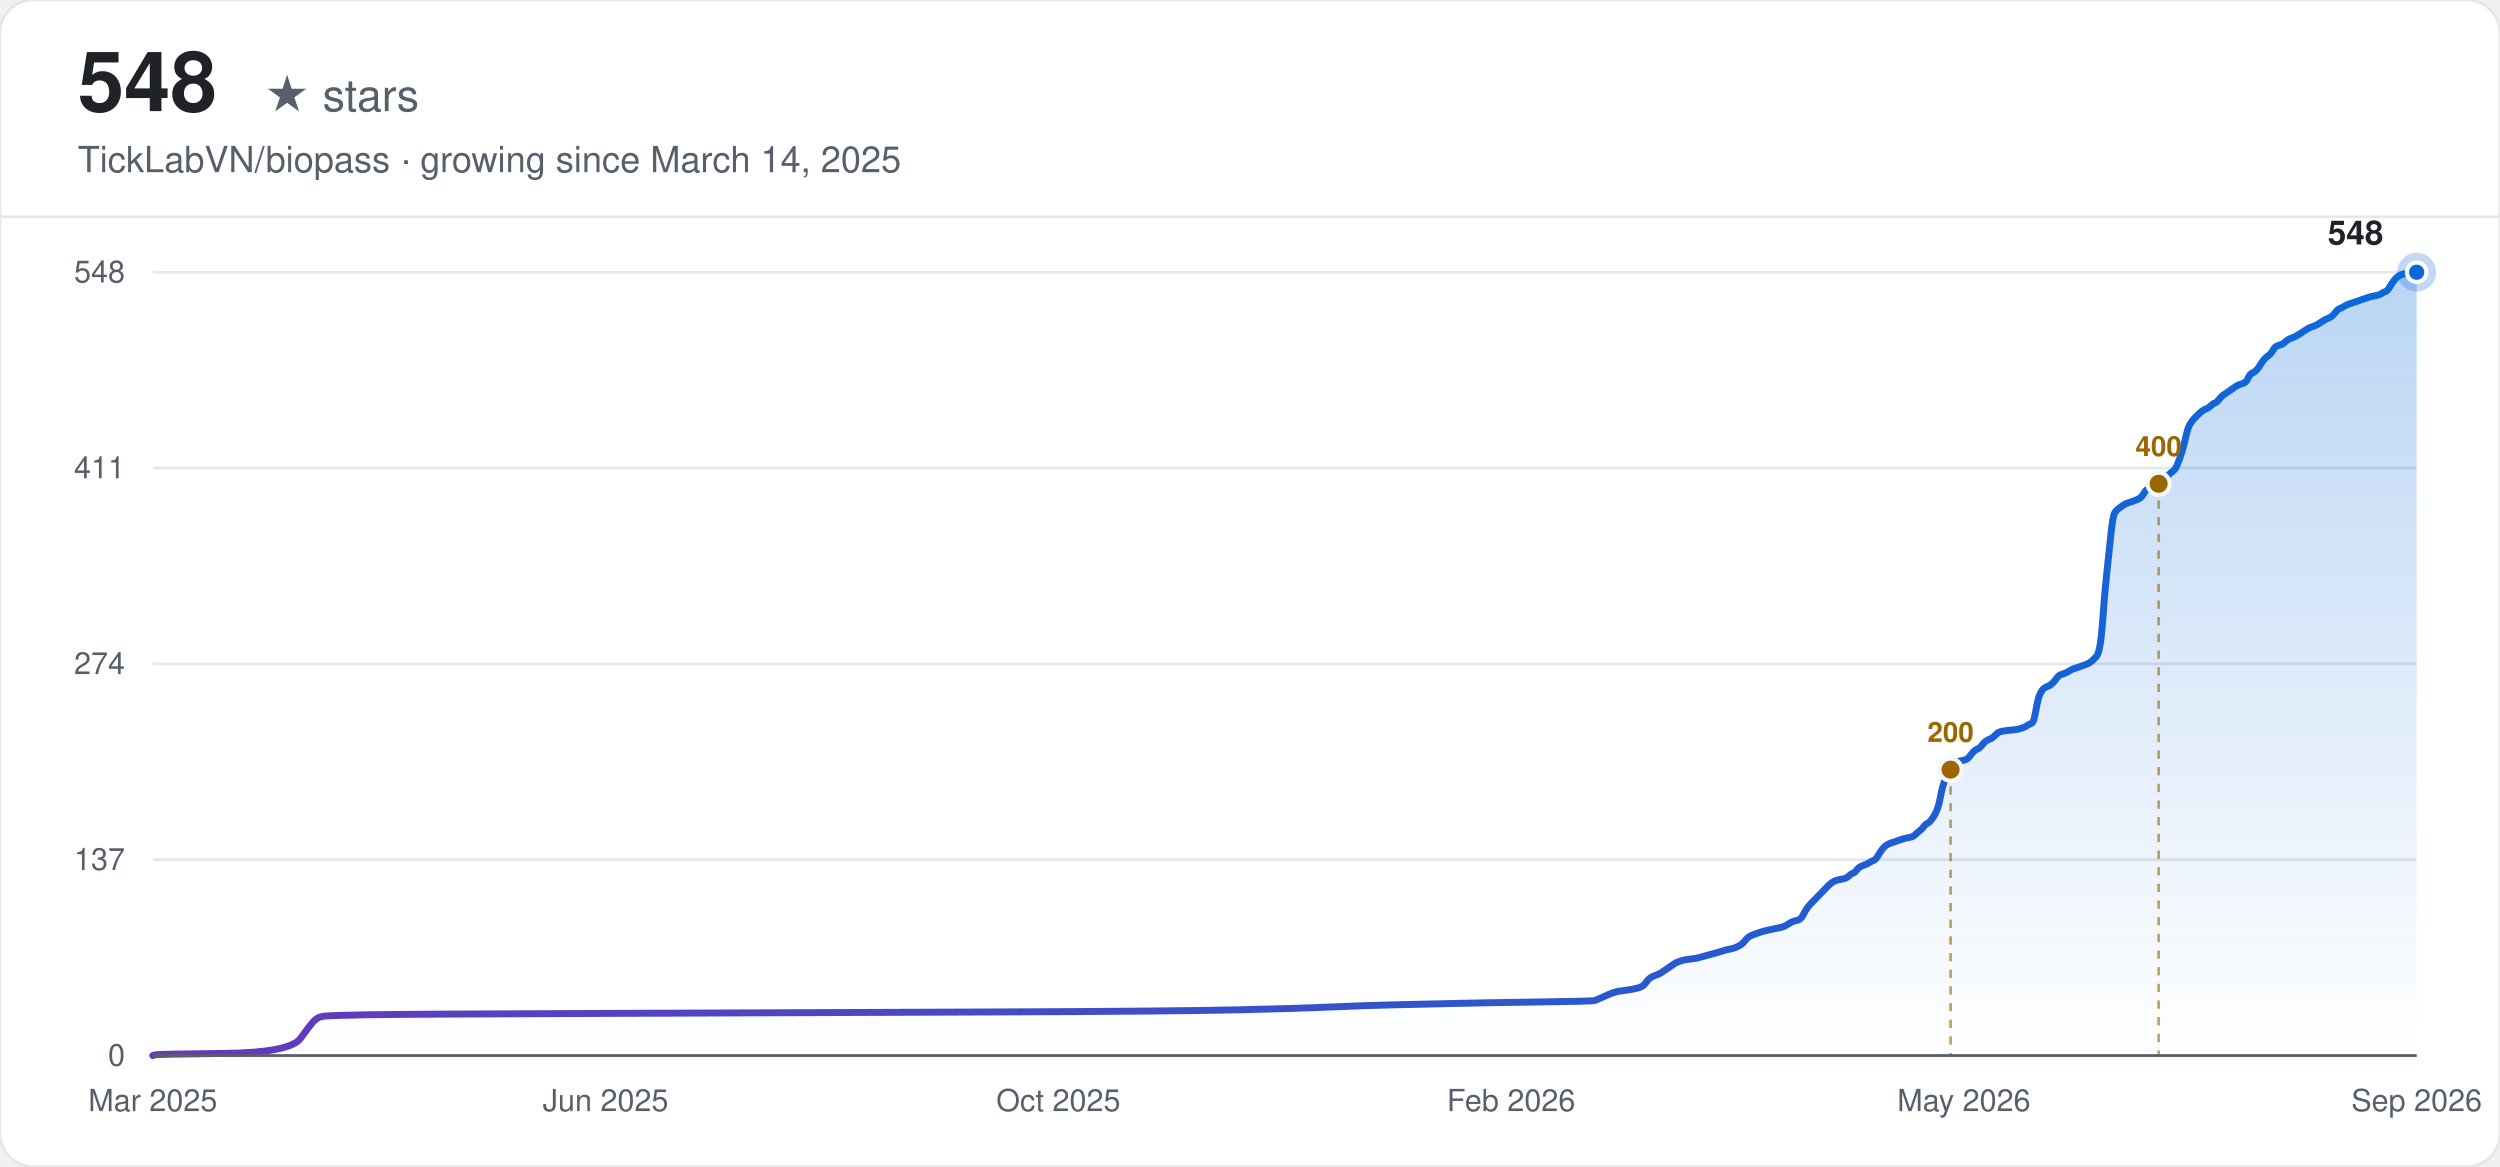
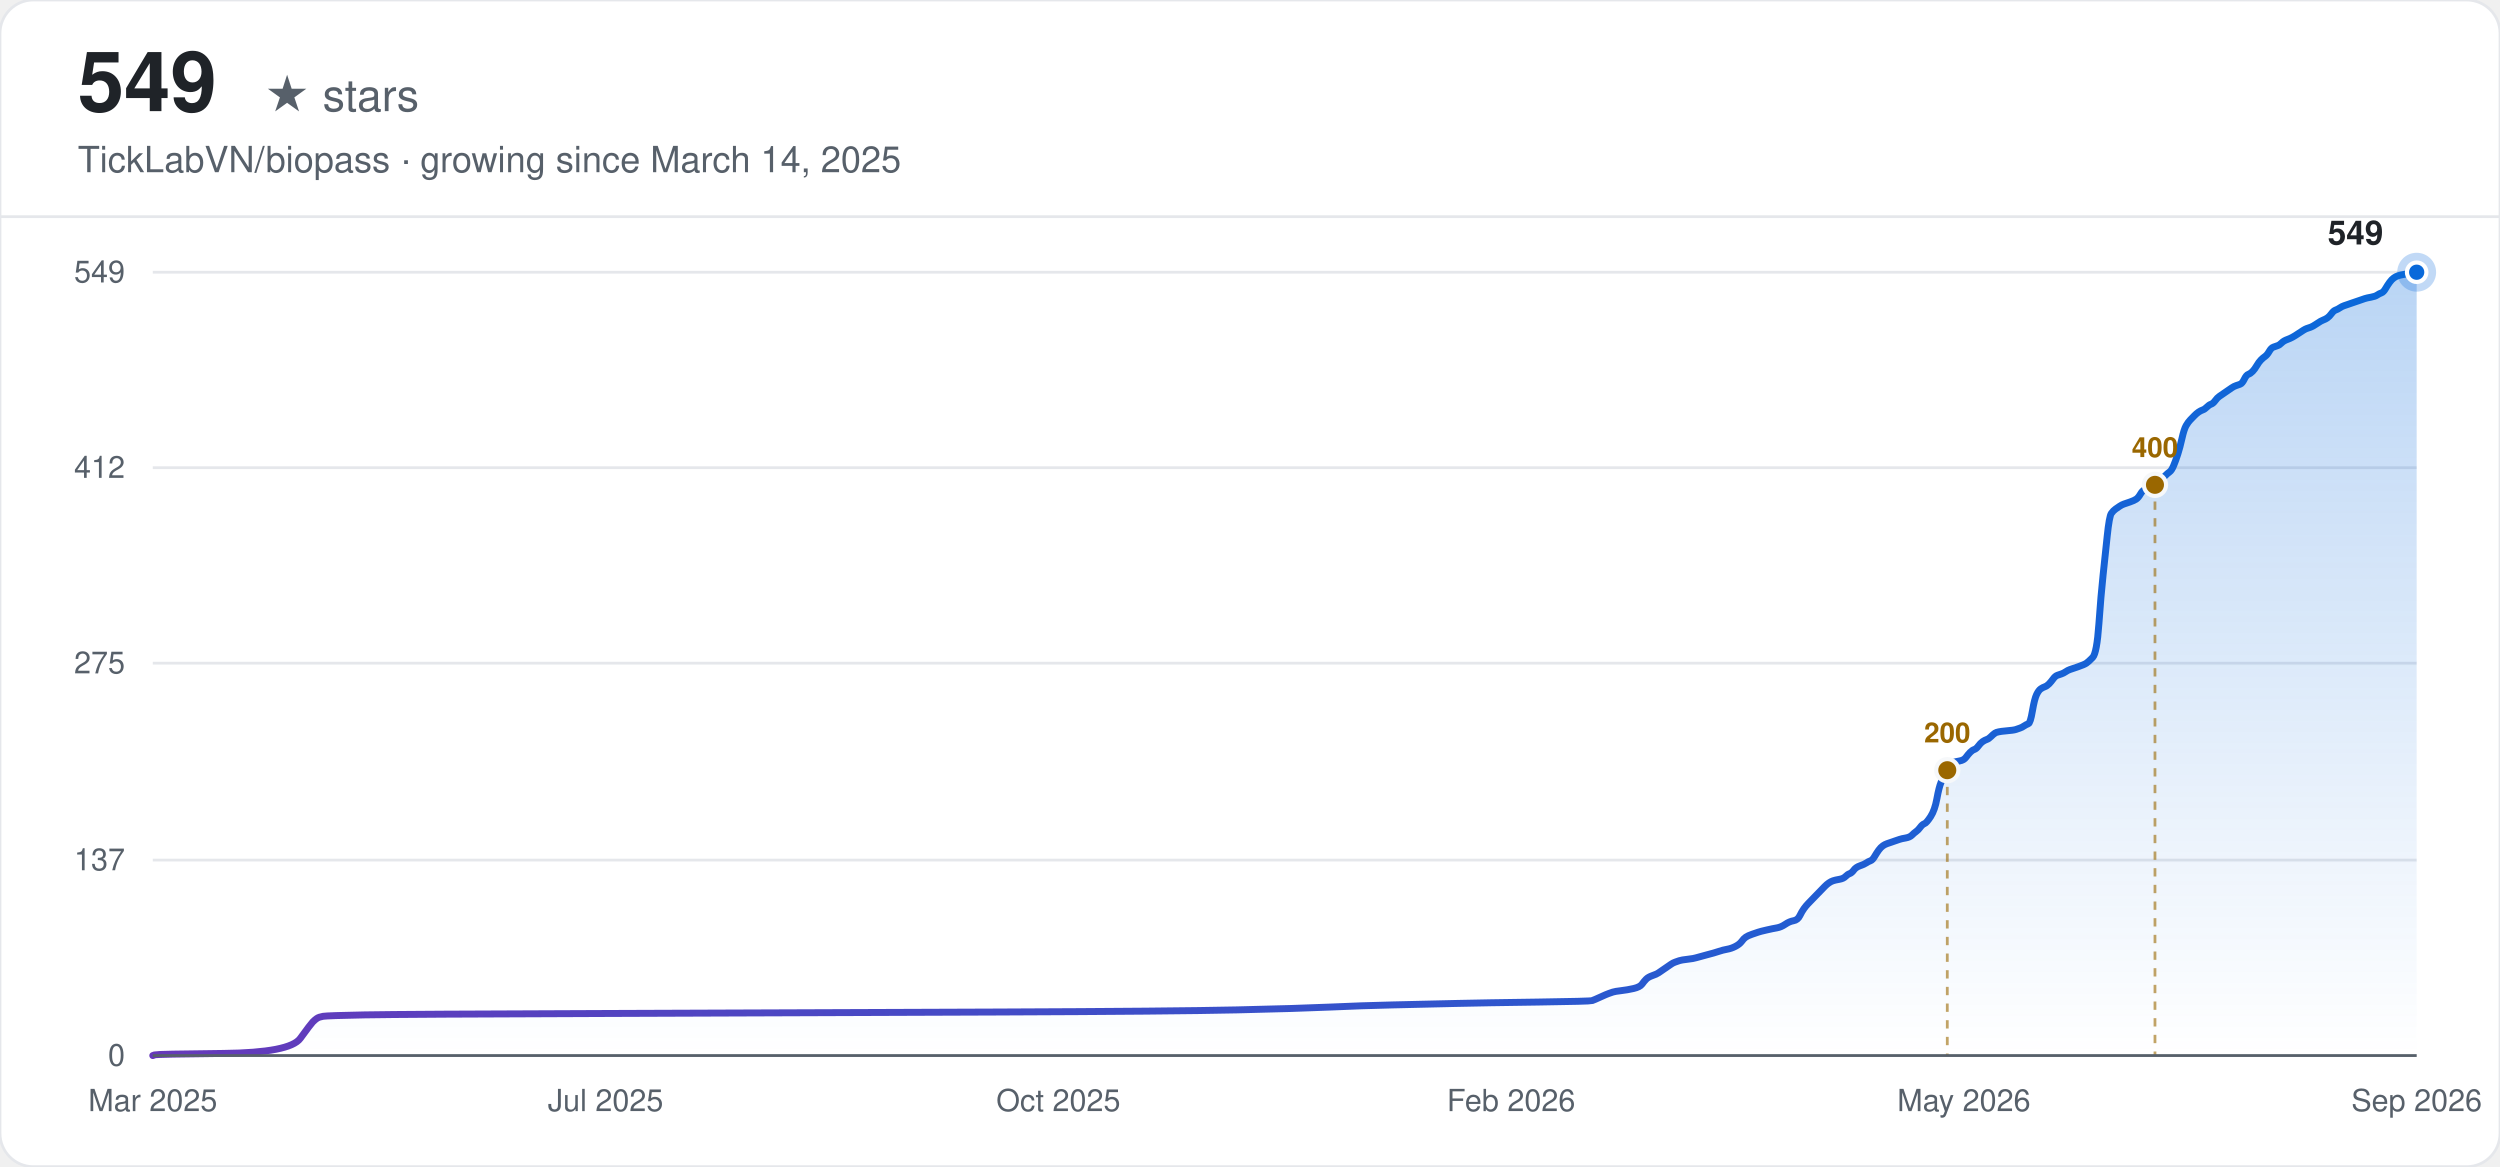
<svg xmlns="http://www.w3.org/2000/svg" width="900" height="420" viewBox="0 0 900 420" font-family="-apple-system, BlinkMacSystemFont, 'Segoe UI', Helvetica, Arial, sans-serif">
  <defs>
    <linearGradient id="line-light" x1="0" y1="0" x2="1" y2="0">
      <stop offset="0%" stop-color="#6639ba" />
      <stop offset="100%" stop-color="#0969da" />
    </linearGradient>
    <linearGradient id="area-light" x1="0" y1="0" x2="0" y2="1">
      <stop offset="0%" stop-color="#0969da" stop-opacity="0.28" />
      <stop offset="100%" stop-color="#0969da" stop-opacity="0" />
    </linearGradient>
  </defs>
  <rect width="900" height="420" rx="12" fill="#ffffff" />
  <rect width="900" height="420" rx="12" fill="none" stroke="#e5e7eb" stroke-width="1" />
-   <text x="28" y="40" font-size="30" font-weight="700" fill="#1f2328">548</text>
+   <text x="28" y="40" font-size="30" font-weight="700" fill="#1f2328">549</text>
  <text x="28" y="40" font-size="16" fill="#57606a" dx="67">★ stars</text>
  <text x="28" y="62" font-size="13" fill="#57606a">TickLabVN/biopass · growing since March 14, 2025</text>
  <line x1="0" y1="78" x2="900" y2="78" stroke="#e5e7eb" stroke-width="1" />
  <line x1="55" y1="380.00" x2="870" y2="380.00" stroke="#e5e7eb" stroke-width="1" />
  <text x="45" y="380.00" text-anchor="end" dominant-baseline="middle" font-size="11" fill="#57606a">0</text>
-   <line x1="55" y1="309.50" x2="870" y2="309.50" stroke="#e5e7eb" stroke-width="1" />
-   <text x="45" y="309.50" text-anchor="end" dominant-baseline="middle" font-size="11" fill="#57606a">137</text>
-   <line x1="55" y1="239.00" x2="870" y2="239.00" stroke="#e5e7eb" stroke-width="1" />
-   <text x="45" y="239.00" text-anchor="end" dominant-baseline="middle" font-size="11" fill="#57606a">274</text>
-   <line x1="55" y1="168.50" x2="870" y2="168.50" stroke="#e5e7eb" stroke-width="1" />
-   <text x="45" y="168.50" text-anchor="end" dominant-baseline="middle" font-size="11" fill="#57606a">411</text>
+   <line x1="55" y1="309.63" x2="870" y2="309.63" stroke="#e5e7eb" stroke-width="1" />
+   <text x="45" y="309.63" text-anchor="end" dominant-baseline="middle" font-size="11" fill="#57606a">137</text>
+   <line x1="55" y1="238.74" x2="870" y2="238.74" stroke="#e5e7eb" stroke-width="1" />
+   <text x="45" y="238.74" text-anchor="end" dominant-baseline="middle" font-size="11" fill="#57606a">275</text>
+   <line x1="55" y1="168.37" x2="870" y2="168.37" stroke="#e5e7eb" stroke-width="1" />
+   <text x="45" y="168.37" text-anchor="end" dominant-baseline="middle" font-size="11" fill="#57606a">412</text>
  <line x1="55" y1="98.00" x2="870" y2="98.00" stroke="#e5e7eb" stroke-width="1" />
-   <text x="45" y="98.00" text-anchor="end" dominant-baseline="middle" font-size="11" fill="#57606a">548</text>
+   <text x="45" y="98.00" text-anchor="end" dominant-baseline="middle" font-size="11" fill="#57606a">549</text>
  <text x="55.00" y="400" text-anchor="middle" font-size="11" fill="#57606a">Mar 2025</text>
-   <text x="218.00" y="400" text-anchor="middle" font-size="11" fill="#57606a">Jun 2025</text>
+   <text x="218.00" y="400" text-anchor="middle" font-size="11" fill="#57606a">Jul 2025</text>
  <text x="381.00" y="400" text-anchor="middle" font-size="11" fill="#57606a">Oct 2025</text>
  <text x="544.00" y="400" text-anchor="middle" font-size="11" fill="#57606a">Feb 2026</text>
  <text x="707.00" y="400" text-anchor="middle" font-size="11" fill="#57606a">May 2026</text>
  <text x="870.00" y="400" text-anchor="middle" font-size="11" fill="#57606a">Sep 2026</text>
-   <path d="M55.00,380.00 L55.75,379.74 Q56.50,379.49 80.47,379.23 Q104.44,378.97 108.18,373.82 Q111.93,368.68 112.68,367.91 Q113.43,367.14 114.18,366.62 Q114.93,366.11 116.42,365.85 Q117.92,365.59 131.41,365.33 Q144.89,365.08 219.80,364.82 Q294.71,364.56 359.13,364.30 Q423.55,364.05 446.02,363.53 Q468.49,363.02 479.73,362.50 Q490.97,361.99 502.20,361.73 Q513.44,361.47 524.67,361.22 Q535.91,360.96 554.64,360.70 Q573.36,360.45 574.11,360.19 Q574.86,359.93 577.11,358.90 Q579.36,357.87 580.11,357.61 Q580.85,357.36 581.60,357.10 Q582.35,356.84 584.60,356.59 Q586.85,356.33 589.09,355.81 Q591.34,355.30 592.09,354.27 Q592.84,353.24 593.59,352.47 Q594.34,351.70 595.84,351.18 Q597.33,350.67 598.08,350.15 Q598.83,349.64 600.33,348.61 Q601.83,347.58 602.58,347.07 Q603.33,346.55 604.08,346.29 Q604.83,346.04 605.57,345.78 Q606.32,345.52 608.57,345.26 Q610.82,345.01 611.57,344.75 Q612.32,344.49 615.31,343.72 Q618.31,342.95 619.81,342.43 Q621.31,341.92 622.80,341.66 Q624.30,341.41 625.80,340.63 Q627.30,339.86 628.05,338.83 Q628.80,337.80 629.55,337.29 Q630.29,336.77 631.79,336.26 Q633.29,335.74 634.04,335.49 Q634.79,335.23 637.04,334.72 Q639.28,334.20 640.78,333.94 Q642.28,333.69 643.78,332.66 Q645.28,331.63 646.77,331.37 Q648.27,331.11 649.02,329.57 Q649.77,328.03 650.52,327.00 Q651.27,325.97 652.02,325.20 Q652.77,324.42 653.52,323.65 Q654.26,322.88 655.01,322.11 Q655.76,321.34 656.51,320.56 Q657.26,319.79 658.01,319.02 Q658.76,318.25 659.51,317.73 Q660.26,317.22 661.01,316.96 Q661.76,316.70 663.25,316.45 Q664.75,316.19 665.50,315.42 Q666.25,314.65 667.00,314.39 Q667.75,314.13 668.50,313.10 Q669.25,312.07 670.74,311.56 Q672.24,311.04 672.99,310.53 Q673.74,310.01 674.49,309.76 Q675.24,309.50 675.99,308.21 Q676.74,306.93 677.49,305.90 Q678.24,304.87 678.98,304.35 Q679.73,303.84 680.48,303.58 Q681.23,303.32 681.98,303.07 Q682.73,302.81 683.48,302.55 Q684.23,302.30 684.98,302.04 Q685.73,301.78 687.22,301.52 Q688.72,301.27 689.47,300.49 Q690.22,299.72 690.97,299.21 Q691.72,298.69 692.47,297.66 Q693.22,296.64 693.97,296.38 Q694.72,296.12 696.21,293.80 Q697.71,291.49 698.46,287.37 Q699.21,283.26 699.96,281.45 Q700.71,279.65 701.46,278.11 Q702.21,276.57 702.95,275.54 Q703.70,274.51 704.45,274.25 Q705.20,273.99 706.70,273.74 Q708.20,273.48 708.95,272.45 Q709.70,271.42 710.45,270.65 Q711.19,269.88 711.94,269.62 Q712.69,269.36 713.44,268.33 Q714.19,267.30 714.94,266.79 Q715.69,266.27 716.44,266.02 Q717.19,265.76 717.94,264.99 Q718.69,264.22 719.43,263.70 Q720.18,263.19 723.18,262.93 Q726.18,262.67 726.93,262.41 Q727.67,262.16 728.42,261.90 Q729.17,261.64 729.92,261.13 Q730.67,260.61 731.42,260.36 Q732.17,260.10 732.92,255.72 Q733.67,251.35 734.42,249.81 Q735.17,248.26 735.91,247.75 Q736.66,247.23 737.41,246.98 Q738.16,246.72 738.91,245.95 Q739.66,245.18 740.41,244.15 Q741.16,243.12 741.91,242.86 Q742.66,242.60 743.41,242.34 Q744.15,242.09 744.90,241.57 Q745.65,241.06 746.40,240.80 Q747.15,240.54 749.40,239.77 Q751.65,239.00 752.39,238.49 Q753.14,237.97 754.64,236.43 Q756.14,234.88 756.89,224.33 Q757.64,213.78 758.39,206.84 Q759.14,199.89 759.89,192.69 Q760.63,185.48 761.38,184.45 Q762.13,183.42 762.88,182.91 Q763.63,182.39 764.38,181.88 Q765.13,181.36 765.88,181.11 Q766.63,180.85 768.13,180.34 Q769.62,179.82 770.37,179.31 Q771.12,178.79 771.87,177.51 Q772.62,176.22 773.37,175.96 Q774.12,175.70 774.87,175.45 Q775.62,175.19 776.36,174.68 Q777.11,174.16 777.86,173.39 Q778.61,172.62 779.36,172.10 Q780.11,171.59 780.86,170.82 Q781.61,170.04 782.36,169.53 Q783.11,169.01 783.86,167.21 Q784.60,165.41 785.35,163.10 Q786.10,160.78 786.85,157.44 Q787.60,154.09 788.35,152.80 Q789.10,151.52 789.85,150.75 Q790.60,149.97 791.35,149.20 Q792.10,148.43 792.84,147.92 Q793.59,147.40 794.34,147.14 Q795.09,146.89 795.84,146.11 Q796.59,145.34 797.34,145.09 Q798.09,144.83 798.84,143.80 Q799.59,142.77 800.34,142.26 Q801.08,141.74 802.58,140.71 Q804.08,139.68 804.83,139.17 Q805.58,138.65 806.33,138.40 Q807.08,138.14 807.83,137.88 Q808.58,137.62 809.32,136.08 Q810.07,134.54 810.82,134.28 Q811.57,134.02 812.32,133.25 Q813.07,132.48 813.82,131.19 Q814.57,129.91 815.32,129.13 Q816.07,128.36 816.82,127.85 Q817.56,127.33 818.31,126.05 Q819.06,124.76 819.81,124.50 Q820.56,124.24 821.31,123.99 Q822.06,123.73 822.81,122.96 Q823.56,122.19 825.06,121.67 Q826.55,121.16 828.80,119.61 Q831.05,118.07 831.80,117.81 Q832.55,117.55 833.30,117.30 Q834.04,117.04 835.54,116.01 Q837.04,114.98 837.79,114.72 Q838.54,114.47 839.29,113.95 Q840.04,113.44 840.79,112.41 Q841.53,111.38 842.28,111.12 Q843.03,110.86 843.78,110.35 Q844.53,109.84 845.28,109.58 Q846.03,109.32 846.78,109.06 Q847.53,108.81 848.28,108.55 Q849.03,108.29 849.77,108.03 Q850.52,107.78 851.27,107.52 Q852.02,107.26 852.77,107.01 Q853.52,106.75 855.02,106.49 Q856.52,106.23 857.27,105.72 Q858.01,105.20 858.76,104.95 Q859.51,104.69 860.26,103.40 Q861.01,102.12 861.76,101.09 Q862.51,100.06 863.26,99.54 Q864.01,99.03 864.76,98.77 Q865.51,98.51 867.00,98.26 Q868.50,98.00 869.25,98.00 L870.00,98.00 L870.00,380.00 L55.00,380.00 Z" fill="url(#area-light)" stroke="none" />
-   <path d="M55.00,380.00 L55.75,379.74 Q56.50,379.49 80.47,379.23 Q104.44,378.97 108.18,373.82 Q111.93,368.68 112.68,367.91 Q113.43,367.14 114.18,366.62 Q114.93,366.11 116.42,365.85 Q117.92,365.59 131.41,365.33 Q144.89,365.08 219.80,364.82 Q294.71,364.56 359.13,364.30 Q423.55,364.05 446.02,363.53 Q468.49,363.02 479.73,362.50 Q490.97,361.99 502.20,361.73 Q513.44,361.47 524.67,361.22 Q535.91,360.96 554.64,360.70 Q573.36,360.45 574.11,360.19 Q574.86,359.93 577.11,358.90 Q579.36,357.87 580.11,357.61 Q580.85,357.36 581.60,357.10 Q582.35,356.84 584.60,356.59 Q586.85,356.33 589.09,355.81 Q591.34,355.30 592.09,354.27 Q592.84,353.24 593.59,352.47 Q594.34,351.70 595.84,351.18 Q597.33,350.67 598.08,350.15 Q598.83,349.64 600.33,348.61 Q601.83,347.58 602.58,347.07 Q603.33,346.55 604.08,346.29 Q604.83,346.04 605.57,345.78 Q606.32,345.52 608.57,345.26 Q610.82,345.01 611.57,344.75 Q612.32,344.49 615.31,343.72 Q618.31,342.95 619.81,342.43 Q621.31,341.92 622.80,341.66 Q624.30,341.41 625.80,340.63 Q627.30,339.86 628.05,338.83 Q628.80,337.80 629.55,337.29 Q630.29,336.77 631.79,336.26 Q633.29,335.74 634.04,335.49 Q634.79,335.23 637.04,334.72 Q639.28,334.20 640.78,333.94 Q642.28,333.69 643.78,332.66 Q645.28,331.63 646.77,331.37 Q648.27,331.11 649.02,329.57 Q649.77,328.03 650.52,327.00 Q651.27,325.97 652.02,325.20 Q652.77,324.42 653.52,323.65 Q654.26,322.88 655.01,322.11 Q655.76,321.34 656.51,320.56 Q657.26,319.79 658.01,319.02 Q658.76,318.25 659.51,317.73 Q660.26,317.22 661.01,316.96 Q661.76,316.70 663.25,316.45 Q664.75,316.19 665.50,315.42 Q666.25,314.65 667.00,314.39 Q667.75,314.13 668.50,313.10 Q669.25,312.07 670.74,311.56 Q672.24,311.04 672.99,310.53 Q673.74,310.01 674.49,309.76 Q675.24,309.50 675.99,308.21 Q676.74,306.93 677.49,305.90 Q678.24,304.87 678.98,304.35 Q679.73,303.84 680.48,303.58 Q681.23,303.32 681.98,303.07 Q682.73,302.81 683.48,302.55 Q684.23,302.30 684.98,302.04 Q685.73,301.78 687.22,301.52 Q688.72,301.27 689.47,300.49 Q690.22,299.72 690.97,299.21 Q691.72,298.69 692.47,297.66 Q693.22,296.64 693.97,296.38 Q694.72,296.12 696.21,293.80 Q697.71,291.49 698.46,287.37 Q699.21,283.26 699.96,281.45 Q700.71,279.65 701.46,278.11 Q702.21,276.57 702.95,275.54 Q703.70,274.51 704.45,274.25 Q705.20,273.99 706.70,273.74 Q708.20,273.48 708.95,272.45 Q709.70,271.42 710.45,270.65 Q711.19,269.88 711.94,269.62 Q712.69,269.36 713.44,268.33 Q714.19,267.30 714.94,266.79 Q715.69,266.27 716.44,266.02 Q717.19,265.76 717.94,264.99 Q718.69,264.22 719.43,263.70 Q720.18,263.19 723.18,262.93 Q726.18,262.67 726.93,262.41 Q727.67,262.16 728.42,261.90 Q729.17,261.64 729.92,261.13 Q730.67,260.61 731.42,260.36 Q732.17,260.10 732.92,255.72 Q733.67,251.35 734.42,249.81 Q735.17,248.26 735.91,247.75 Q736.66,247.23 737.41,246.98 Q738.16,246.72 738.91,245.95 Q739.66,245.18 740.41,244.15 Q741.16,243.12 741.91,242.86 Q742.66,242.60 743.41,242.34 Q744.15,242.09 744.90,241.57 Q745.65,241.06 746.40,240.80 Q747.15,240.54 749.40,239.77 Q751.65,239.00 752.39,238.49 Q753.14,237.97 754.64,236.43 Q756.14,234.88 756.89,224.33 Q757.64,213.78 758.39,206.84 Q759.14,199.89 759.89,192.69 Q760.63,185.48 761.38,184.45 Q762.13,183.42 762.88,182.91 Q763.63,182.39 764.38,181.88 Q765.13,181.36 765.88,181.11 Q766.63,180.85 768.13,180.34 Q769.62,179.82 770.37,179.31 Q771.12,178.79 771.87,177.51 Q772.62,176.22 773.37,175.96 Q774.12,175.70 774.87,175.45 Q775.62,175.19 776.36,174.68 Q777.11,174.16 777.86,173.39 Q778.61,172.62 779.36,172.10 Q780.11,171.59 780.86,170.82 Q781.61,170.04 782.36,169.53 Q783.11,169.01 783.86,167.21 Q784.60,165.41 785.35,163.10 Q786.10,160.78 786.85,157.44 Q787.60,154.09 788.35,152.80 Q789.10,151.52 789.85,150.75 Q790.60,149.97 791.35,149.20 Q792.10,148.43 792.84,147.92 Q793.59,147.40 794.34,147.14 Q795.09,146.89 795.84,146.11 Q796.59,145.34 797.34,145.09 Q798.09,144.83 798.84,143.80 Q799.59,142.77 800.34,142.26 Q801.08,141.74 802.58,140.71 Q804.08,139.68 804.83,139.17 Q805.58,138.65 806.33,138.40 Q807.08,138.14 807.83,137.88 Q808.58,137.62 809.32,136.08 Q810.07,134.54 810.82,134.28 Q811.57,134.02 812.32,133.25 Q813.07,132.48 813.82,131.19 Q814.57,129.91 815.32,129.13 Q816.07,128.36 816.82,127.85 Q817.56,127.33 818.31,126.05 Q819.06,124.76 819.81,124.50 Q820.56,124.24 821.31,123.99 Q822.06,123.73 822.81,122.96 Q823.56,122.19 825.06,121.67 Q826.55,121.16 828.80,119.61 Q831.05,118.07 831.80,117.81 Q832.55,117.55 833.30,117.30 Q834.04,117.04 835.54,116.01 Q837.04,114.98 837.79,114.72 Q838.54,114.47 839.29,113.95 Q840.04,113.44 840.79,112.41 Q841.53,111.38 842.28,111.12 Q843.03,110.86 843.78,110.35 Q844.53,109.84 845.28,109.58 Q846.03,109.32 846.78,109.06 Q847.53,108.81 848.28,108.55 Q849.03,108.29 849.77,108.03 Q850.52,107.78 851.27,107.52 Q852.02,107.26 852.77,107.01 Q853.52,106.75 855.02,106.49 Q856.52,106.23 857.27,105.72 Q858.01,105.20 858.76,104.95 Q859.51,104.69 860.26,103.40 Q861.01,102.12 861.76,101.09 Q862.51,100.06 863.26,99.54 Q864.01,99.03 864.76,98.77 Q865.51,98.51 867.00,98.26 Q868.50,98.00 869.25,98.00 L870.00,98.00" fill="none" stroke="url(#line-light)" stroke-width="2.5" stroke-linecap="round" />
-   <line x1="702.21" y1="277.08" x2="702.21" y2="380.00" stroke="#9a6700" stroke-width="1" stroke-dasharray="3,3" opacity="0.6" />
-   <circle cx="702.21" cy="277.08" r="4" fill="#9a6700" stroke="#f6f8fa" stroke-width="1.5" />
-   <text x="702.21" y="267.08" text-anchor="middle" font-size="10" font-weight="600" fill="#9a6700">200</text>
-   <line x1="777.11" y1="174.16" x2="777.11" y2="380.00" stroke="#9a6700" stroke-width="1" stroke-dasharray="3,3" opacity="0.6" />
-   <circle cx="777.11" cy="174.16" r="4" fill="#9a6700" stroke="#f6f8fa" stroke-width="1.5" />
-   <text x="777.11" y="164.16" text-anchor="middle" font-size="10" font-weight="600" fill="#9a6700">400</text>
+   <path d="M55.00,380.00 L55.75,379.74 Q56.50,379.49 80.42,379.23 Q104.35,378.97 108.09,373.84 Q111.83,368.70 112.57,367.93 Q113.32,367.16 114.07,366.64 Q114.82,366.13 116.31,365.87 Q117.81,365.62 131.27,365.36 Q144.72,365.10 219.50,364.85 Q294.27,364.59 358.57,364.33 Q422.87,364.08 445.30,363.56 Q467.73,363.05 478.95,362.54 Q490.17,362.02 501.38,361.77 Q512.60,361.51 523.81,361.25 Q535.03,360.99 553.72,360.74 Q572.41,360.48 573.16,360.22 Q573.91,359.97 576.15,358.94 Q578.39,357.91 579.14,357.66 Q579.89,357.40 580.64,357.14 Q581.39,356.89 583.63,356.63 Q585.87,356.37 588.11,355.86 Q590.36,355.34 591.11,354.32 Q591.85,353.29 592.60,352.52 Q593.35,351.75 594.84,351.23 Q596.34,350.72 597.09,350.21 Q597.83,349.69 599.33,348.67 Q600.83,347.64 601.57,347.13 Q602.32,346.61 603.07,346.36 Q603.82,346.10 604.56,345.84 Q605.31,345.58 607.56,345.33 Q609.80,345.07 610.55,344.81 Q611.29,344.56 614.28,343.79 Q617.28,343.02 618.77,342.50 Q620.27,341.99 621.76,341.73 Q623.26,341.48 624.75,340.70 Q626.25,339.93 627.00,338.91 Q627.74,337.88 628.49,337.37 Q629.24,336.85 630.73,336.34 Q632.23,335.83 632.98,335.57 Q633.72,335.31 635.97,334.80 Q638.21,334.28 639.71,334.03 Q641.20,333.77 642.70,332.74 Q644.19,331.72 645.69,331.46 Q647.18,331.20 647.93,329.66 Q648.68,328.12 649.43,327.09 Q650.17,326.07 650.92,325.30 Q651.67,324.52 652.42,323.75 Q653.17,322.98 653.91,322.21 Q654.66,321.44 655.41,320.67 Q656.16,319.90 656.90,319.13 Q657.65,318.36 658.40,317.85 Q659.15,317.33 659.89,317.08 Q660.64,316.82 662.14,316.56 Q663.63,316.31 664.38,315.54 Q665.13,314.77 665.88,314.51 Q666.62,314.25 667.37,313.22 Q668.12,312.20 669.61,311.68 Q671.11,311.17 671.86,310.66 Q672.61,310.14 673.35,309.89 Q674.10,309.63 674.85,308.34 Q675.60,307.06 676.34,306.03 Q677.09,305.01 677.84,304.49 Q678.59,303.98 679.33,303.72 Q680.08,303.46 680.83,303.21 Q681.58,302.95 682.33,302.69 Q683.07,302.44 683.82,302.18 Q684.57,301.92 686.06,301.67 Q687.56,301.41 688.31,300.64 Q689.06,299.87 689.80,299.36 Q690.55,298.84 691.30,297.81 Q692.05,296.79 692.79,296.53 Q693.54,296.27 695.04,293.96 Q696.53,291.65 697.28,287.54 Q698.03,283.43 698.78,281.63 Q699.52,279.84 700.27,278.30 Q701.02,276.75 701.77,275.73 Q702.51,274.70 703.26,274.44 Q704.01,274.19 705.50,273.93 Q707.00,273.67 707.75,272.64 Q708.50,271.62 709.24,270.85 Q709.99,270.08 710.74,269.82 Q711.49,269.56 712.23,268.54 Q712.98,267.51 713.73,266.99 Q714.48,266.48 715.22,266.22 Q715.97,265.97 716.72,265.20 Q717.47,264.43 718.22,263.91 Q718.96,263.40 721.95,263.14 Q724.94,262.89 725.69,262.63 Q726.44,262.37 727.19,262.11 Q727.94,261.86 728.68,261.34 Q729.43,260.83 730.18,260.57 Q730.93,260.32 731.67,255.95 Q732.42,251.58 733.17,250.04 Q733.92,248.50 734.67,247.99 Q735.41,247.48 736.16,247.22 Q736.91,246.96 737.66,246.19 Q738.40,245.42 739.15,244.39 Q739.90,243.37 740.65,243.11 Q741.39,242.85 742.14,242.60 Q742.89,242.34 743.64,241.83 Q744.39,241.31 745.13,241.05 Q745.88,240.80 748.12,240.03 Q750.37,239.26 751.11,238.74 Q751.86,238.23 753.36,236.69 Q754.85,235.15 755.60,224.62 Q756.35,214.09 757.10,207.15 Q757.84,200.22 758.59,193.03 Q759.34,185.84 760.09,184.81 Q760.83,183.78 761.58,183.27 Q762.33,182.75 763.08,182.24 Q763.83,181.73 764.57,181.47 Q765.32,181.21 766.82,180.70 Q768.31,180.19 769.06,179.67 Q769.81,179.16 770.56,177.87 Q771.30,176.59 772.05,176.33 Q772.80,176.08 773.55,175.82 Q774.29,175.56 775.04,175.05 Q775.79,174.54 776.54,173.77 Q777.28,172.99 778.03,172.48 Q778.78,171.97 779.53,171.20 Q780.28,170.43 781.02,169.91 Q781.77,169.40 782.52,167.60 Q783.27,165.80 784.01,163.49 Q784.76,161.18 785.51,157.84 Q786.26,154.50 787.00,153.22 Q787.75,151.93 788.50,151.16 Q789.25,150.39 790.00,149.62 Q790.74,148.85 791.49,148.34 Q792.24,147.83 792.99,147.57 Q793.73,147.31 794.48,146.54 Q795.23,145.77 795.98,145.51 Q796.72,145.26 797.47,144.23 Q798.22,143.20 798.97,142.69 Q799.72,142.17 801.21,141.15 Q802.71,140.12 803.45,139.61 Q804.20,139.09 804.95,138.84 Q805.70,138.58 806.44,138.32 Q807.19,138.07 807.94,136.52 Q808.69,134.98 809.44,134.73 Q810.18,134.47 810.93,133.70 Q811.68,132.93 812.43,131.64 Q813.17,130.36 813.92,129.59 Q814.67,128.82 815.42,128.31 Q816.17,127.79 816.91,126.51 Q817.66,125.22 818.41,124.97 Q819.16,124.71 819.90,124.45 Q820.65,124.20 821.40,123.43 Q822.15,122.66 823.64,122.14 Q825.14,121.63 827.38,120.09 Q829.62,118.55 830.37,118.29 Q831.12,118.03 831.87,117.78 Q832.61,117.52 834.11,116.49 Q835.61,115.46 836.35,115.21 Q837.10,114.95 837.85,114.44 Q838.60,113.92 839.34,112.90 Q840.09,111.87 840.84,111.61 Q841.59,111.36 842.33,110.84 Q843.08,110.33 843.83,110.07 Q844.58,109.81 845.33,109.56 Q846.07,109.30 846.82,109.04 Q847.57,108.79 848.32,108.53 Q849.06,108.27 849.81,108.02 Q850.56,107.76 851.31,107.50 Q852.06,107.25 853.55,106.99 Q855.05,106.73 855.79,106.22 Q856.54,105.70 857.29,105.45 Q858.04,105.19 858.78,103.91 Q859.53,102.62 860.28,101.60 Q861.03,100.57 861.78,100.05 Q862.52,99.54 863.27,99.28 Q864.02,99.03 865.51,98.77 Q867.01,98.51 867.76,98.26 Q868.50,98.00 869.25,98.00 L870.00,98.00 L870.00,380.00 L55.00,380.00 Z" fill="url(#area-light)" stroke="none" />
+   <path d="M55.00,380.00 L55.75,379.74 Q56.50,379.49 80.42,379.23 Q104.35,378.97 108.09,373.84 Q111.83,368.70 112.57,367.93 Q113.32,367.16 114.07,366.64 Q114.82,366.13 116.31,365.87 Q117.81,365.62 131.27,365.36 Q144.72,365.10 219.50,364.85 Q294.27,364.59 358.57,364.33 Q422.87,364.08 445.30,363.56 Q467.73,363.05 478.95,362.54 Q490.17,362.02 501.38,361.77 Q512.60,361.51 523.81,361.25 Q535.03,360.99 553.72,360.74 Q572.41,360.48 573.16,360.22 Q573.91,359.97 576.15,358.94 Q578.39,357.91 579.14,357.66 Q579.89,357.40 580.64,357.14 Q581.39,356.89 583.63,356.63 Q585.87,356.37 588.11,355.86 Q590.36,355.34 591.11,354.32 Q591.85,353.29 592.60,352.52 Q593.35,351.75 594.84,351.23 Q596.34,350.72 597.09,350.21 Q597.83,349.69 599.33,348.67 Q600.83,347.64 601.57,347.13 Q602.32,346.61 603.07,346.36 Q603.82,346.10 604.56,345.84 Q605.31,345.58 607.56,345.33 Q609.80,345.07 610.55,344.81 Q611.29,344.56 614.28,343.79 Q617.28,343.02 618.77,342.50 Q620.27,341.99 621.76,341.73 Q623.26,341.48 624.75,340.70 Q626.25,339.93 627.00,338.91 Q627.74,337.88 628.49,337.37 Q629.24,336.85 630.73,336.34 Q632.23,335.83 632.98,335.57 Q633.72,335.31 635.97,334.80 Q638.21,334.28 639.71,334.03 Q641.20,333.77 642.70,332.74 Q644.19,331.72 645.69,331.46 Q647.18,331.20 647.93,329.66 Q648.68,328.12 649.43,327.09 Q650.17,326.07 650.92,325.30 Q651.67,324.52 652.42,323.75 Q653.17,322.98 653.91,322.21 Q654.66,321.44 655.41,320.67 Q656.16,319.90 656.90,319.13 Q657.65,318.36 658.40,317.85 Q659.15,317.33 659.89,317.08 Q660.64,316.82 662.14,316.56 Q663.63,316.31 664.38,315.54 Q665.13,314.77 665.88,314.51 Q666.62,314.25 667.37,313.22 Q668.12,312.20 669.61,311.68 Q671.11,311.17 671.86,310.66 Q672.61,310.14 673.35,309.89 Q674.10,309.63 674.85,308.34 Q675.60,307.06 676.34,306.03 Q677.09,305.01 677.84,304.49 Q678.59,303.98 679.33,303.72 Q680.08,303.46 680.83,303.21 Q681.58,302.95 682.33,302.69 Q683.07,302.44 683.82,302.18 Q684.57,301.92 686.06,301.67 Q687.56,301.41 688.31,300.64 Q689.06,299.87 689.80,299.36 Q690.55,298.84 691.30,297.81 Q692.05,296.79 692.79,296.53 Q693.54,296.27 695.04,293.96 Q696.53,291.65 697.28,287.54 Q698.03,283.43 698.78,281.63 Q699.52,279.84 700.27,278.30 Q701.02,276.75 701.77,275.73 Q702.51,274.70 703.26,274.44 Q704.01,274.19 705.50,273.93 Q707.00,273.67 707.75,272.64 Q708.50,271.62 709.24,270.85 Q709.99,270.08 710.74,269.82 Q711.49,269.56 712.23,268.54 Q712.98,267.51 713.73,266.99 Q714.48,266.48 715.22,266.22 Q715.97,265.97 716.72,265.20 Q717.47,264.43 718.22,263.91 Q718.96,263.40 721.95,263.14 Q724.94,262.89 725.69,262.63 Q726.44,262.37 727.19,262.11 Q727.94,261.86 728.68,261.34 Q729.43,260.83 730.18,260.57 Q730.93,260.32 731.67,255.95 Q732.42,251.58 733.17,250.04 Q733.92,248.50 734.67,247.99 Q735.41,247.48 736.16,247.22 Q736.91,246.96 737.66,246.19 Q738.40,245.42 739.15,244.39 Q739.90,243.37 740.65,243.11 Q741.39,242.85 742.14,242.60 Q742.89,242.34 743.64,241.83 Q744.39,241.31 745.13,241.05 Q745.88,240.80 748.12,240.03 Q750.37,239.26 751.11,238.74 Q751.86,238.23 753.36,236.69 Q754.85,235.15 755.60,224.62 Q756.35,214.09 757.10,207.15 Q757.84,200.22 758.59,193.03 Q759.34,185.84 760.09,184.81 Q760.83,183.78 761.58,183.27 Q762.33,182.75 763.08,182.24 Q763.83,181.73 764.57,181.47 Q765.32,181.21 766.82,180.70 Q768.31,180.19 769.06,179.67 Q769.81,179.16 770.56,177.87 Q771.30,176.59 772.05,176.33 Q772.80,176.08 773.55,175.82 Q774.29,175.56 775.04,175.05 Q775.79,174.54 776.54,173.77 Q777.28,172.99 778.03,172.48 Q778.78,171.97 779.53,171.20 Q780.28,170.43 781.02,169.91 Q781.77,169.40 782.52,167.60 Q783.27,165.80 784.01,163.49 Q784.76,161.18 785.51,157.84 Q786.26,154.50 787.00,153.22 Q787.75,151.93 788.50,151.16 Q789.25,150.39 790.00,149.62 Q790.74,148.85 791.49,148.34 Q792.24,147.83 792.99,147.57 Q793.73,147.31 794.48,146.54 Q795.23,145.77 795.98,145.51 Q796.72,145.26 797.47,144.23 Q798.22,143.20 798.97,142.69 Q799.72,142.17 801.21,141.15 Q802.71,140.12 803.45,139.61 Q804.20,139.09 804.95,138.84 Q805.70,138.58 806.44,138.32 Q807.19,138.07 807.94,136.52 Q808.69,134.98 809.44,134.73 Q810.18,134.47 810.93,133.70 Q811.68,132.93 812.43,131.64 Q813.17,130.36 813.92,129.59 Q814.67,128.82 815.42,128.31 Q816.17,127.79 816.91,126.51 Q817.66,125.22 818.41,124.97 Q819.16,124.71 819.90,124.45 Q820.65,124.20 821.40,123.43 Q822.15,122.66 823.64,122.14 Q825.14,121.63 827.38,120.09 Q829.62,118.55 830.37,118.29 Q831.12,118.03 831.87,117.78 Q832.61,117.52 834.11,116.49 Q835.61,115.46 836.35,115.21 Q837.10,114.95 837.85,114.44 Q838.60,113.92 839.34,112.90 Q840.09,111.87 840.84,111.61 Q841.59,111.36 842.33,110.84 Q843.08,110.33 843.83,110.07 Q844.58,109.81 845.33,109.56 Q846.07,109.30 846.82,109.04 Q847.57,108.79 848.32,108.53 Q849.06,108.27 849.81,108.02 Q850.56,107.76 851.31,107.50 Q852.06,107.25 853.55,106.99 Q855.05,106.73 855.79,106.22 Q856.54,105.70 857.29,105.45 Q858.04,105.19 858.78,103.91 Q859.53,102.62 860.28,101.60 Q861.03,100.57 861.78,100.05 Q862.52,99.54 863.27,99.28 Q864.02,99.03 865.51,98.77 Q867.01,98.51 867.76,98.26 Q868.50,98.00 869.25,98.00 L870.00,98.00" fill="none" stroke="url(#line-light)" stroke-width="2.5" stroke-linecap="round" />
+   <line x1="701.02" y1="277.27" x2="701.02" y2="380.00" stroke="#9a6700" stroke-width="1" stroke-dasharray="3,3" opacity="0.6" />
+   <circle cx="701.02" cy="277.27" r="4" fill="#9a6700" stroke="#f6f8fa" stroke-width="1.5" />
+   <text x="701.02" y="267.27" text-anchor="middle" font-size="10" font-weight="600" fill="#9a6700">200</text>
+   <line x1="775.79" y1="174.54" x2="775.79" y2="380.00" stroke="#9a6700" stroke-width="1" stroke-dasharray="3,3" opacity="0.6" />
+   <circle cx="775.79" cy="174.54" r="4" fill="#9a6700" stroke="#f6f8fa" stroke-width="1.5" />
+   <text x="775.79" y="164.54" text-anchor="middle" font-size="10" font-weight="600" fill="#9a6700">400</text>
  <circle cx="870.00" cy="98.00" r="7" fill="#0969da" opacity="0.25" />
  <circle cx="870.00" cy="98.00" r="3.5" fill="#0969da" stroke="#ffffff" stroke-width="1.5" />
-   <text x="858.00" y="88.00" text-anchor="end" font-size="12" font-weight="600" fill="#1f2328">548</text>
+   <text x="858.00" y="88.00" text-anchor="end" font-size="12" font-weight="600" fill="#1f2328">549</text>
  <line x1="55" y1="380.00" x2="870" y2="380.00" stroke="#57606a" stroke-width="1" />
</svg>
